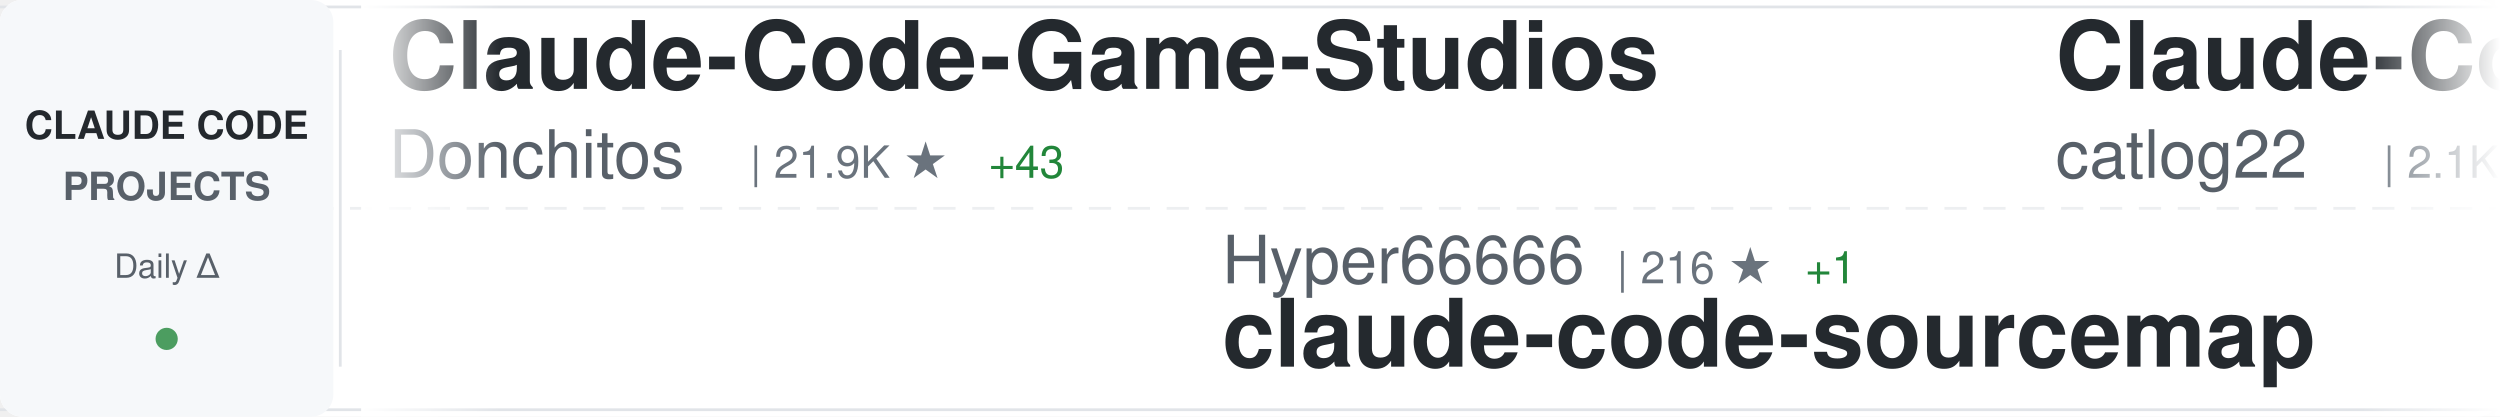
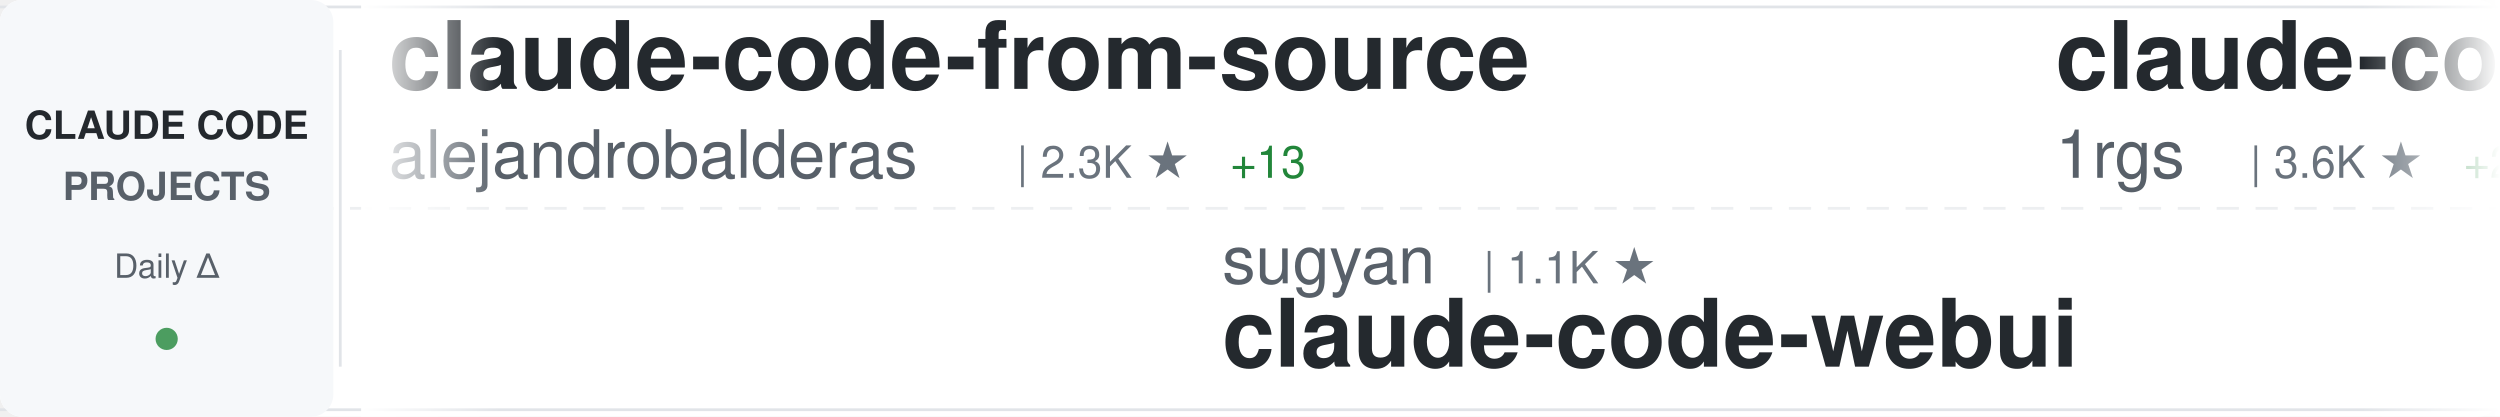
<svg xmlns="http://www.w3.org/2000/svg" width="900" height="150">
  <defs>
    <linearGradient id="awesomeLeftFade" x1="0%" y1="0%" x2="100%" y2="0%">
      <stop offset="0%" style="stop-color:#ffffff;stop-opacity:1" />
      <stop offset="100%" style="stop-color:#ffffff;stop-opacity:0" />
    </linearGradient>
    <linearGradient id="awesomeRightFade" x1="0%" y1="0%" x2="100%" y2="0%">
      <stop offset="0%" style="stop-color:#ffffff;stop-opacity:0" />
      <stop offset="100%" style="stop-color:#ffffff;stop-opacity:1" />
    </linearGradient>
  </defs>
  <rect width="900" height="150" fill="#ffffff" rx="8" />
  <rect x="0" y="2" width="900" height="1" fill="#e1e4e8" />
  <rect x="0" y="147" width="900" height="1" fill="#e1e4e8" />
  <line x1="0" y1="75" x2="900" y2="75" stroke="#e1e4e8" stroke-width="1" stroke-dasharray="8 6" opacity="0.6" />
  <rect x="0" y="0" width="120" height="150" fill="#f6f8fa" rx="8" />
  <text x="60" y="50" font-family="-apple-system, BlinkMacSystemFont, 'Segoe UI', Helvetica, Arial, sans-serif" font-size="14" font-weight="600" fill="#24292e" text-anchor="middle">CLAUDE CODE</text>
  <text x="60" y="72" font-family="-apple-system, BlinkMacSystemFont, 'Segoe UI', Helvetica, Arial, sans-serif" font-size="14" font-weight="600" fill="#586069" text-anchor="middle">PROJECTS</text>
  <text x="60" y="100" font-family="-apple-system, BlinkMacSystemFont, 'Segoe UI', Helvetica, Arial, sans-serif" font-size="12" font-weight="500" fill="#586069" text-anchor="middle">Daily Δ</text>
  <circle cx="60" cy="122" r="4" fill="#22863a" opacity="0.8" />
  <rect x="122" y="18" width="1" height="114" fill="#e1e4e8" />
  <clipPath id="awesomeTickerClip">
    <rect x="130" y="0" width="770" height="150" />
  </clipPath>
  <g clip-path="url(#awesomeTickerClip)">
    <g id="awesomeTickerItems">
      <animateTransform attributeName="transform" attributeType="XML" type="translate" from="0 0" to="-3000 0" dur="54s" repeatCount="indefinite" />
      <g transform="translate(0, 0)">
-         <text x="140" y="32" font-family="-apple-system, BlinkMacSystemFont, 'Segoe UI', Helvetica, Arial, sans-serif" font-size="34" font-weight="600" fill="#24292e">Claude-Code-Game-Studios</text>
-         <text x="140" y="64" font-family="-apple-system, BlinkMacSystemFont, 'Segoe UI', Helvetica, Arial, sans-serif" font-size="24" font-weight="400" fill="#586069">Donchitos</text>
-         <text x="270" y="64" font-family="-apple-system, BlinkMacSystemFont, 'Segoe UI', Helvetica, Arial, sans-serif" font-size="16" font-weight="500" fill="#6a737d">| 21.9K ★</text>
-         <text x="356" y="64" font-family="-apple-system, BlinkMacSystemFont, 'Segoe UI', Helvetica, Arial, sans-serif" font-size="16" font-weight="500" fill="#22863a"> +43</text>
+         <text x="140" y="32" font-family="-apple-system, BlinkMacSystemFont, 'Segoe UI', Helvetica, Arial, sans-serif" font-size="34" font-weight="600" fill="#24292e">claude-code-from-source</text>
+         <text x="140" y="64" font-family="-apple-system, BlinkMacSystemFont, 'Segoe UI', Helvetica, Arial, sans-serif" font-size="24" font-weight="400" fill="#586069">alejandrobalderas</text>
+         <text x="366" y="64" font-family="-apple-system, BlinkMacSystemFont, 'Segoe UI', Helvetica, Arial, sans-serif" font-size="16" font-weight="500" fill="#6a737d">| 2.3K ★</text>
+         <text x="443" y="64" font-family="-apple-system, BlinkMacSystemFont, 'Segoe UI', Helvetica, Arial, sans-serif" font-size="16" font-weight="500" fill="#22863a"> +13</text>
      </g>
      <g transform="translate(300, 0)">
-         <text x="140" y="102" font-family="-apple-system, BlinkMacSystemFont, 'Segoe UI', Helvetica, Arial, sans-serif" font-size="24" font-weight="400" fill="#586069">Hyper66666</text>
-         <text x="282" y="102" font-family="-apple-system, BlinkMacSystemFont, 'Segoe UI', Helvetica, Arial, sans-serif" font-size="16" font-weight="500" fill="#6a737d">| 216 ★</text>
-         <text x="350" y="102" font-family="-apple-system, BlinkMacSystemFont, 'Segoe UI', Helvetica, Arial, sans-serif" font-size="16" font-weight="500" fill="#22863a"> +1</text>
-         <text x="140" y="132" font-family="-apple-system, BlinkMacSystemFont, 'Segoe UI', Helvetica, Arial, sans-serif" font-size="34" font-weight="600" fill="#24292e">claude-code-sourcemap</text>
+         <text x="140" y="102" font-family="-apple-system, BlinkMacSystemFont, 'Segoe UI', Helvetica, Arial, sans-serif" font-size="24" font-weight="400" fill="#586069">sugyan</text>
+         <text x="234" y="102" font-family="-apple-system, BlinkMacSystemFont, 'Segoe UI', Helvetica, Arial, sans-serif" font-size="16" font-weight="500" fill="#6a737d">| 1.1K ★</text>
+         <text x="140" y="132" font-family="-apple-system, BlinkMacSystemFont, 'Segoe UI', Helvetica, Arial, sans-serif" font-size="34" font-weight="600" fill="#24292e">claude-code-webui</text>
      </g>
      <g transform="translate(600, 0)">
-         <text x="140" y="32" font-family="-apple-system, BlinkMacSystemFont, 'Segoe UI', Helvetica, Arial, sans-serif" font-size="34" font-weight="600" fill="#24292e">Claude-Code-Workflow</text>
-         <text x="140" y="64" font-family="-apple-system, BlinkMacSystemFont, 'Segoe UI', Helvetica, Arial, sans-serif" font-size="24" font-weight="400" fill="#586069">catlog22</text>
-         <text x="258" y="64" font-family="-apple-system, BlinkMacSystemFont, 'Segoe UI', Helvetica, Arial, sans-serif" font-size="16" font-weight="500" fill="#6a737d">| 2.1K ★</text>
-         <text x="335" y="64" font-family="-apple-system, BlinkMacSystemFont, 'Segoe UI', Helvetica, Arial, sans-serif" font-size="16" font-weight="500" fill="#22863a"> +1</text>
+         <text x="140" y="32" font-family="-apple-system, BlinkMacSystemFont, 'Segoe UI', Helvetica, Arial, sans-serif" font-size="34" font-weight="600" fill="#24292e">claude-code-proxy</text>
+         <text x="140" y="64" font-family="-apple-system, BlinkMacSystemFont, 'Segoe UI', Helvetica, Arial, sans-serif" font-size="24" font-weight="400" fill="#586069">1rgs</text>
+         <text x="210" y="64" font-family="-apple-system, BlinkMacSystemFont, 'Segoe UI', Helvetica, Arial, sans-serif" font-size="16" font-weight="500" fill="#6a737d">| 3.6K ★</text>
+         <text x="287" y="64" font-family="-apple-system, BlinkMacSystemFont, 'Segoe UI', Helvetica, Arial, sans-serif" font-size="16" font-weight="500" fill="#22863a"> +2</text>
      </g>
      <g transform="translate(900, 0)">
-         <text x="140" y="102" font-family="-apple-system, BlinkMacSystemFont, 'Segoe UI', Helvetica, Arial, sans-serif" font-size="24" font-weight="400" fill="#586069">RichardAtCT</text>
-         <text x="294" y="102" font-family="-apple-system, BlinkMacSystemFont, 'Segoe UI', Helvetica, Arial, sans-serif" font-size="16" font-weight="500" fill="#6a737d">| 2.7K ★</text>
-         <text x="371" y="102" font-family="-apple-system, BlinkMacSystemFont, 'Segoe UI', Helvetica, Arial, sans-serif" font-size="16" font-weight="500" fill="#22863a"> +5</text>
-         <text x="140" y="132" font-family="-apple-system, BlinkMacSystemFont, 'Segoe UI', Helvetica, Arial, sans-serif" font-size="34" font-weight="600" fill="#24292e">claude-code-telegram</text>
+         <text x="140" y="102" font-family="-apple-system, BlinkMacSystemFont, 'Segoe UI', Helvetica, Arial, sans-serif" font-size="24" font-weight="400" fill="#586069">ghuntley</text>
+         <text x="258" y="102" font-family="-apple-system, BlinkMacSystemFont, 'Segoe UI', Helvetica, Arial, sans-serif" font-size="16" font-weight="500" fill="#6a737d">| 985 ★</text>
+         <text x="140" y="132" font-family="-apple-system, BlinkMacSystemFont, 'Segoe UI', Helvetica, Arial, sans-serif" font-size="34" font-weight="600" fill="#24292e">claude-code-source-code-...</text>
      </g>
      <g transform="translate(1200, 0)">
-         <text x="140" y="32" font-family="-apple-system, BlinkMacSystemFont, 'Segoe UI', Helvetica, Arial, sans-serif" font-size="34" font-weight="600" fill="#24292e">claude-code-hooks-master...</text>
-         <text x="140" y="64" font-family="-apple-system, BlinkMacSystemFont, 'Segoe UI', Helvetica, Arial, sans-serif" font-size="24" font-weight="400" fill="#586069">disler</text>
-         <text x="234" y="64" font-family="-apple-system, BlinkMacSystemFont, 'Segoe UI', Helvetica, Arial, sans-serif" font-size="16" font-weight="500" fill="#6a737d">| 3.8K ★</text>
-         <text x="311" y="64" font-family="-apple-system, BlinkMacSystemFont, 'Segoe UI', Helvetica, Arial, sans-serif" font-size="16" font-weight="500" fill="#22863a"> +2</text>
+         <text x="140" y="32" font-family="-apple-system, BlinkMacSystemFont, 'Segoe UI', Helvetica, Arial, sans-serif" font-size="34" font-weight="600" fill="#24292e">claude-code-guide</text>
+         <text x="140" y="64" font-family="-apple-system, BlinkMacSystemFont, 'Segoe UI', Helvetica, Arial, sans-serif" font-size="24" font-weight="400" fill="#586069">zebbern</text>
+         <text x="246" y="64" font-family="-apple-system, BlinkMacSystemFont, 'Segoe UI', Helvetica, Arial, sans-serif" font-size="16" font-weight="500" fill="#6a737d">| 4.3K ★</text>
+         <text x="323" y="64" font-family="-apple-system, BlinkMacSystemFont, 'Segoe UI', Helvetica, Arial, sans-serif" font-size="16" font-weight="500" fill="#22863a"> +2</text>
      </g>
      <g transform="translate(1500, 0)">
-         <text x="140" y="102" font-family="-apple-system, BlinkMacSystemFont, 'Segoe UI', Helvetica, Arial, sans-serif" font-size="24" font-weight="400" fill="#586069">lst97</text>
-         <text x="222" y="102" font-family="-apple-system, BlinkMacSystemFont, 'Segoe UI', Helvetica, Arial, sans-serif" font-size="16" font-weight="500" fill="#6a737d">| 1.6K ★</text>
-         <text x="140" y="132" font-family="-apple-system, BlinkMacSystemFont, 'Segoe UI', Helvetica, Arial, sans-serif" font-size="34" font-weight="600" fill="#24292e">claude-code-sub-agents</text>
+         <text x="140" y="102" font-family="-apple-system, BlinkMacSystemFont, 'Segoe UI', Helvetica, Arial, sans-serif" font-size="24" font-weight="400" fill="#586069">Yeachan-Heo</text>
+         <text x="294" y="102" font-family="-apple-system, BlinkMacSystemFont, 'Segoe UI', Helvetica, Arial, sans-serif" font-size="16" font-weight="500" fill="#6a737d">| 36.6K ★</text>
+         <text x="380" y="102" font-family="-apple-system, BlinkMacSystemFont, 'Segoe UI', Helvetica, Arial, sans-serif" font-size="16" font-weight="500" fill="#22863a"> +43</text>
+         <text x="140" y="132" font-family="-apple-system, BlinkMacSystemFont, 'Segoe UI', Helvetica, Arial, sans-serif" font-size="34" font-weight="600" fill="#24292e">oh-my-claudecode</text>
      </g>
      <g transform="translate(1800, 0)">
-         <text x="140" y="32" font-family="-apple-system, BlinkMacSystemFont, 'Segoe UI', Helvetica, Arial, sans-serif" font-size="34" font-weight="600" fill="#24292e">learn-claude-code</text>
-         <text x="140" y="64" font-family="-apple-system, BlinkMacSystemFont, 'Segoe UI', Helvetica, Arial, sans-serif" font-size="24" font-weight="400" fill="#586069">shareAI-lab</text>
-         <text x="294" y="64" font-family="-apple-system, BlinkMacSystemFont, 'Segoe UI', Helvetica, Arial, sans-serif" font-size="16" font-weight="500" fill="#6a737d">| 67.5K ★</text>
-         <text x="380" y="64" font-family="-apple-system, BlinkMacSystemFont, 'Segoe UI', Helvetica, Arial, sans-serif" font-size="16" font-weight="500" fill="#22863a"> +97</text>
+         <text x="140" y="32" font-family="-apple-system, BlinkMacSystemFont, 'Segoe UI', Helvetica, Arial, sans-serif" font-size="34" font-weight="600" fill="#24292e">claude-code-sourcemap</text>
+         <text x="140" y="64" font-family="-apple-system, BlinkMacSystemFont, 'Segoe UI', Helvetica, Arial, sans-serif" font-size="24" font-weight="400" fill="#586069">Hyper66666</text>
+         <text x="282" y="64" font-family="-apple-system, BlinkMacSystemFont, 'Segoe UI', Helvetica, Arial, sans-serif" font-size="16" font-weight="500" fill="#6a737d">| 216 ★</text>
+         <text x="350" y="64" font-family="-apple-system, BlinkMacSystemFont, 'Segoe UI', Helvetica, Arial, sans-serif" font-size="16" font-weight="500" fill="#22863a"> +1</text>
      </g>
      <g transform="translate(2100, 0)">
-         <text x="140" y="102" font-family="-apple-system, BlinkMacSystemFont, 'Segoe UI', Helvetica, Arial, sans-serif" font-size="24" font-weight="400" fill="#586069">lintsinghua</text>
-         <text x="294" y="102" font-family="-apple-system, BlinkMacSystemFont, 'Segoe UI', Helvetica, Arial, sans-serif" font-size="16" font-weight="500" fill="#6a737d">| 3.7K ★</text>
-         <text x="371" y="102" font-family="-apple-system, BlinkMacSystemFont, 'Segoe UI', Helvetica, Arial, sans-serif" font-size="16" font-weight="500" fill="#22863a"> +3</text>
-         <text x="140" y="132" font-family="-apple-system, BlinkMacSystemFont, 'Segoe UI', Helvetica, Arial, sans-serif" font-size="34" font-weight="600" fill="#24292e">claude-code-book</text>
+         <text x="140" y="102" font-family="-apple-system, BlinkMacSystemFont, 'Segoe UI', Helvetica, Arial, sans-serif" font-size="24" font-weight="400" fill="#586069">Donchitos</text>
+         <text x="270" y="102" font-family="-apple-system, BlinkMacSystemFont, 'Segoe UI', Helvetica, Arial, sans-serif" font-size="16" font-weight="500" fill="#6a737d">| 21.9K ★</text>
+         <text x="356" y="102" font-family="-apple-system, BlinkMacSystemFont, 'Segoe UI', Helvetica, Arial, sans-serif" font-size="16" font-weight="500" fill="#22863a"> +43</text>
+         <text x="140" y="132" font-family="-apple-system, BlinkMacSystemFont, 'Segoe UI', Helvetica, Arial, sans-serif" font-size="34" font-weight="600" fill="#24292e">Claude-Code-Game-Studios</text>
      </g>
      <g transform="translate(2400, 0)">
-         <text x="140" y="32" font-family="-apple-system, BlinkMacSystemFont, 'Segoe UI', Helvetica, Arial, sans-serif" font-size="34" font-weight="600" fill="#24292e">claude-code-router</text>
-         <text x="140" y="64" font-family="-apple-system, BlinkMacSystemFont, 'Segoe UI', Helvetica, Arial, sans-serif" font-size="24" font-weight="400" fill="#586069">musistudio</text>
-         <text x="282" y="64" font-family="-apple-system, BlinkMacSystemFont, 'Segoe UI', Helvetica, Arial, sans-serif" font-size="16" font-weight="500" fill="#6a737d">| 35.1K ★</text>
-         <text x="368" y="64" font-family="-apple-system, BlinkMacSystemFont, 'Segoe UI', Helvetica, Arial, sans-serif" font-size="16" font-weight="500" fill="#22863a"> +29</text>
+         <text x="140" y="32" font-family="-apple-system, BlinkMacSystemFont, 'Segoe UI', Helvetica, Arial, sans-serif" font-size="34" font-weight="600" fill="#24292e">ralph-claude-code</text>
+         <text x="140" y="64" font-family="-apple-system, BlinkMacSystemFont, 'Segoe UI', Helvetica, Arial, sans-serif" font-size="24" font-weight="400" fill="#586069">frankbria</text>
+         <text x="270" y="64" font-family="-apple-system, BlinkMacSystemFont, 'Segoe UI', Helvetica, Arial, sans-serif" font-size="16" font-weight="500" fill="#6a737d">| 9.4K ★</text>
+         <text x="347" y="64" font-family="-apple-system, BlinkMacSystemFont, 'Segoe UI', Helvetica, Arial, sans-serif" font-size="16" font-weight="500" fill="#22863a"> +24</text>
      </g>
      <g transform="translate(2700, 0)">
-         <text x="140" y="102" font-family="-apple-system, BlinkMacSystemFont, 'Segoe UI', Helvetica, Arial, sans-serif" font-size="24" font-weight="400" fill="#586069">wanshuiyin</text>
-         <text x="282" y="102" font-family="-apple-system, BlinkMacSystemFont, 'Segoe UI', Helvetica, Arial, sans-serif" font-size="16" font-weight="500" fill="#6a737d">| 12.3K ★</text>
-         <text x="368" y="102" font-family="-apple-system, BlinkMacSystemFont, 'Segoe UI', Helvetica, Arial, sans-serif" font-size="16" font-weight="500" fill="#22863a"> +33</text>
-         <text x="140" y="132" font-family="-apple-system, BlinkMacSystemFont, 'Segoe UI', Helvetica, Arial, sans-serif" font-size="34" font-weight="600" fill="#24292e">Auto-claude-code-researc...</text>
+         <text x="140" y="102" font-family="-apple-system, BlinkMacSystemFont, 'Segoe UI', Helvetica, Arial, sans-serif" font-size="24" font-weight="400" fill="#586069">musistudio</text>
+         <text x="282" y="102" font-family="-apple-system, BlinkMacSystemFont, 'Segoe UI', Helvetica, Arial, sans-serif" font-size="16" font-weight="500" fill="#6a737d">| 35.1K ★</text>
+         <text x="368" y="102" font-family="-apple-system, BlinkMacSystemFont, 'Segoe UI', Helvetica, Arial, sans-serif" font-size="16" font-weight="500" fill="#22863a"> +24</text>
+         <text x="140" y="132" font-family="-apple-system, BlinkMacSystemFont, 'Segoe UI', Helvetica, Arial, sans-serif" font-size="34" font-weight="600" fill="#24292e">claude-code-router</text>
      </g>
      <g transform="translate(3000, 0)">
-         <text x="140" y="32" font-family="-apple-system, BlinkMacSystemFont, 'Segoe UI', Helvetica, Arial, sans-serif" font-size="34" font-weight="600" fill="#24292e">Claude-Code-Game-Studios</text>
-         <text x="140" y="64" font-family="-apple-system, BlinkMacSystemFont, 'Segoe UI', Helvetica, Arial, sans-serif" font-size="24" font-weight="400" fill="#586069">Donchitos</text>
-         <text x="270" y="64" font-family="-apple-system, BlinkMacSystemFont, 'Segoe UI', Helvetica, Arial, sans-serif" font-size="16" font-weight="500" fill="#6a737d">| 21.9K ★</text>
-         <text x="356" y="64" font-family="-apple-system, BlinkMacSystemFont, 'Segoe UI', Helvetica, Arial, sans-serif" font-size="16" font-weight="500" fill="#22863a"> +43</text>
+         <text x="140" y="32" font-family="-apple-system, BlinkMacSystemFont, 'Segoe UI', Helvetica, Arial, sans-serif" font-size="34" font-weight="600" fill="#24292e">claude-code-from-source</text>
+         <text x="140" y="64" font-family="-apple-system, BlinkMacSystemFont, 'Segoe UI', Helvetica, Arial, sans-serif" font-size="24" font-weight="400" fill="#586069">alejandrobalderas</text>
+         <text x="366" y="64" font-family="-apple-system, BlinkMacSystemFont, 'Segoe UI', Helvetica, Arial, sans-serif" font-size="16" font-weight="500" fill="#6a737d">| 2.3K ★</text>
+         <text x="443" y="64" font-family="-apple-system, BlinkMacSystemFont, 'Segoe UI', Helvetica, Arial, sans-serif" font-size="16" font-weight="500" fill="#22863a"> +13</text>
      </g>
      <g transform="translate(3300, 0)">
-         <text x="140" y="102" font-family="-apple-system, BlinkMacSystemFont, 'Segoe UI', Helvetica, Arial, sans-serif" font-size="24" font-weight="400" fill="#586069">Hyper66666</text>
-         <text x="282" y="102" font-family="-apple-system, BlinkMacSystemFont, 'Segoe UI', Helvetica, Arial, sans-serif" font-size="16" font-weight="500" fill="#6a737d">| 216 ★</text>
-         <text x="350" y="102" font-family="-apple-system, BlinkMacSystemFont, 'Segoe UI', Helvetica, Arial, sans-serif" font-size="16" font-weight="500" fill="#22863a"> +1</text>
-         <text x="140" y="132" font-family="-apple-system, BlinkMacSystemFont, 'Segoe UI', Helvetica, Arial, sans-serif" font-size="34" font-weight="600" fill="#24292e">claude-code-sourcemap</text>
+         <text x="140" y="102" font-family="-apple-system, BlinkMacSystemFont, 'Segoe UI', Helvetica, Arial, sans-serif" font-size="24" font-weight="400" fill="#586069">sugyan</text>
+         <text x="234" y="102" font-family="-apple-system, BlinkMacSystemFont, 'Segoe UI', Helvetica, Arial, sans-serif" font-size="16" font-weight="500" fill="#6a737d">| 1.1K ★</text>
+         <text x="140" y="132" font-family="-apple-system, BlinkMacSystemFont, 'Segoe UI', Helvetica, Arial, sans-serif" font-size="34" font-weight="600" fill="#24292e">claude-code-webui</text>
      </g>
      <g transform="translate(3600, 0)">
-         <text x="140" y="32" font-family="-apple-system, BlinkMacSystemFont, 'Segoe UI', Helvetica, Arial, sans-serif" font-size="34" font-weight="600" fill="#24292e">Claude-Code-Workflow</text>
-         <text x="140" y="64" font-family="-apple-system, BlinkMacSystemFont, 'Segoe UI', Helvetica, Arial, sans-serif" font-size="24" font-weight="400" fill="#586069">catlog22</text>
-         <text x="258" y="64" font-family="-apple-system, BlinkMacSystemFont, 'Segoe UI', Helvetica, Arial, sans-serif" font-size="16" font-weight="500" fill="#6a737d">| 2.1K ★</text>
-         <text x="335" y="64" font-family="-apple-system, BlinkMacSystemFont, 'Segoe UI', Helvetica, Arial, sans-serif" font-size="16" font-weight="500" fill="#22863a"> +1</text>
+         <text x="140" y="32" font-family="-apple-system, BlinkMacSystemFont, 'Segoe UI', Helvetica, Arial, sans-serif" font-size="34" font-weight="600" fill="#24292e">claude-code-proxy</text>
+         <text x="140" y="64" font-family="-apple-system, BlinkMacSystemFont, 'Segoe UI', Helvetica, Arial, sans-serif" font-size="24" font-weight="400" fill="#586069">1rgs</text>
+         <text x="210" y="64" font-family="-apple-system, BlinkMacSystemFont, 'Segoe UI', Helvetica, Arial, sans-serif" font-size="16" font-weight="500" fill="#6a737d">| 3.6K ★</text>
+         <text x="287" y="64" font-family="-apple-system, BlinkMacSystemFont, 'Segoe UI', Helvetica, Arial, sans-serif" font-size="16" font-weight="500" fill="#22863a"> +2</text>
      </g>
      <g transform="translate(3900, 0)">
-         <text x="140" y="102" font-family="-apple-system, BlinkMacSystemFont, 'Segoe UI', Helvetica, Arial, sans-serif" font-size="24" font-weight="400" fill="#586069">RichardAtCT</text>
-         <text x="294" y="102" font-family="-apple-system, BlinkMacSystemFont, 'Segoe UI', Helvetica, Arial, sans-serif" font-size="16" font-weight="500" fill="#6a737d">| 2.7K ★</text>
-         <text x="371" y="102" font-family="-apple-system, BlinkMacSystemFont, 'Segoe UI', Helvetica, Arial, sans-serif" font-size="16" font-weight="500" fill="#22863a"> +5</text>
-         <text x="140" y="132" font-family="-apple-system, BlinkMacSystemFont, 'Segoe UI', Helvetica, Arial, sans-serif" font-size="34" font-weight="600" fill="#24292e">claude-code-telegram</text>
+         <text x="140" y="102" font-family="-apple-system, BlinkMacSystemFont, 'Segoe UI', Helvetica, Arial, sans-serif" font-size="24" font-weight="400" fill="#586069">ghuntley</text>
+         <text x="258" y="102" font-family="-apple-system, BlinkMacSystemFont, 'Segoe UI', Helvetica, Arial, sans-serif" font-size="16" font-weight="500" fill="#6a737d">| 985 ★</text>
+         <text x="140" y="132" font-family="-apple-system, BlinkMacSystemFont, 'Segoe UI', Helvetica, Arial, sans-serif" font-size="34" font-weight="600" fill="#24292e">claude-code-source-code-...</text>
      </g>
    </g>
  </g>
  <rect x="130" y="0" width="50" height="150" fill="url(#awesomeLeftFade)" />
  <rect x="850" y="0" width="50" height="150" fill="url(#awesomeRightFade)" />
</svg>
